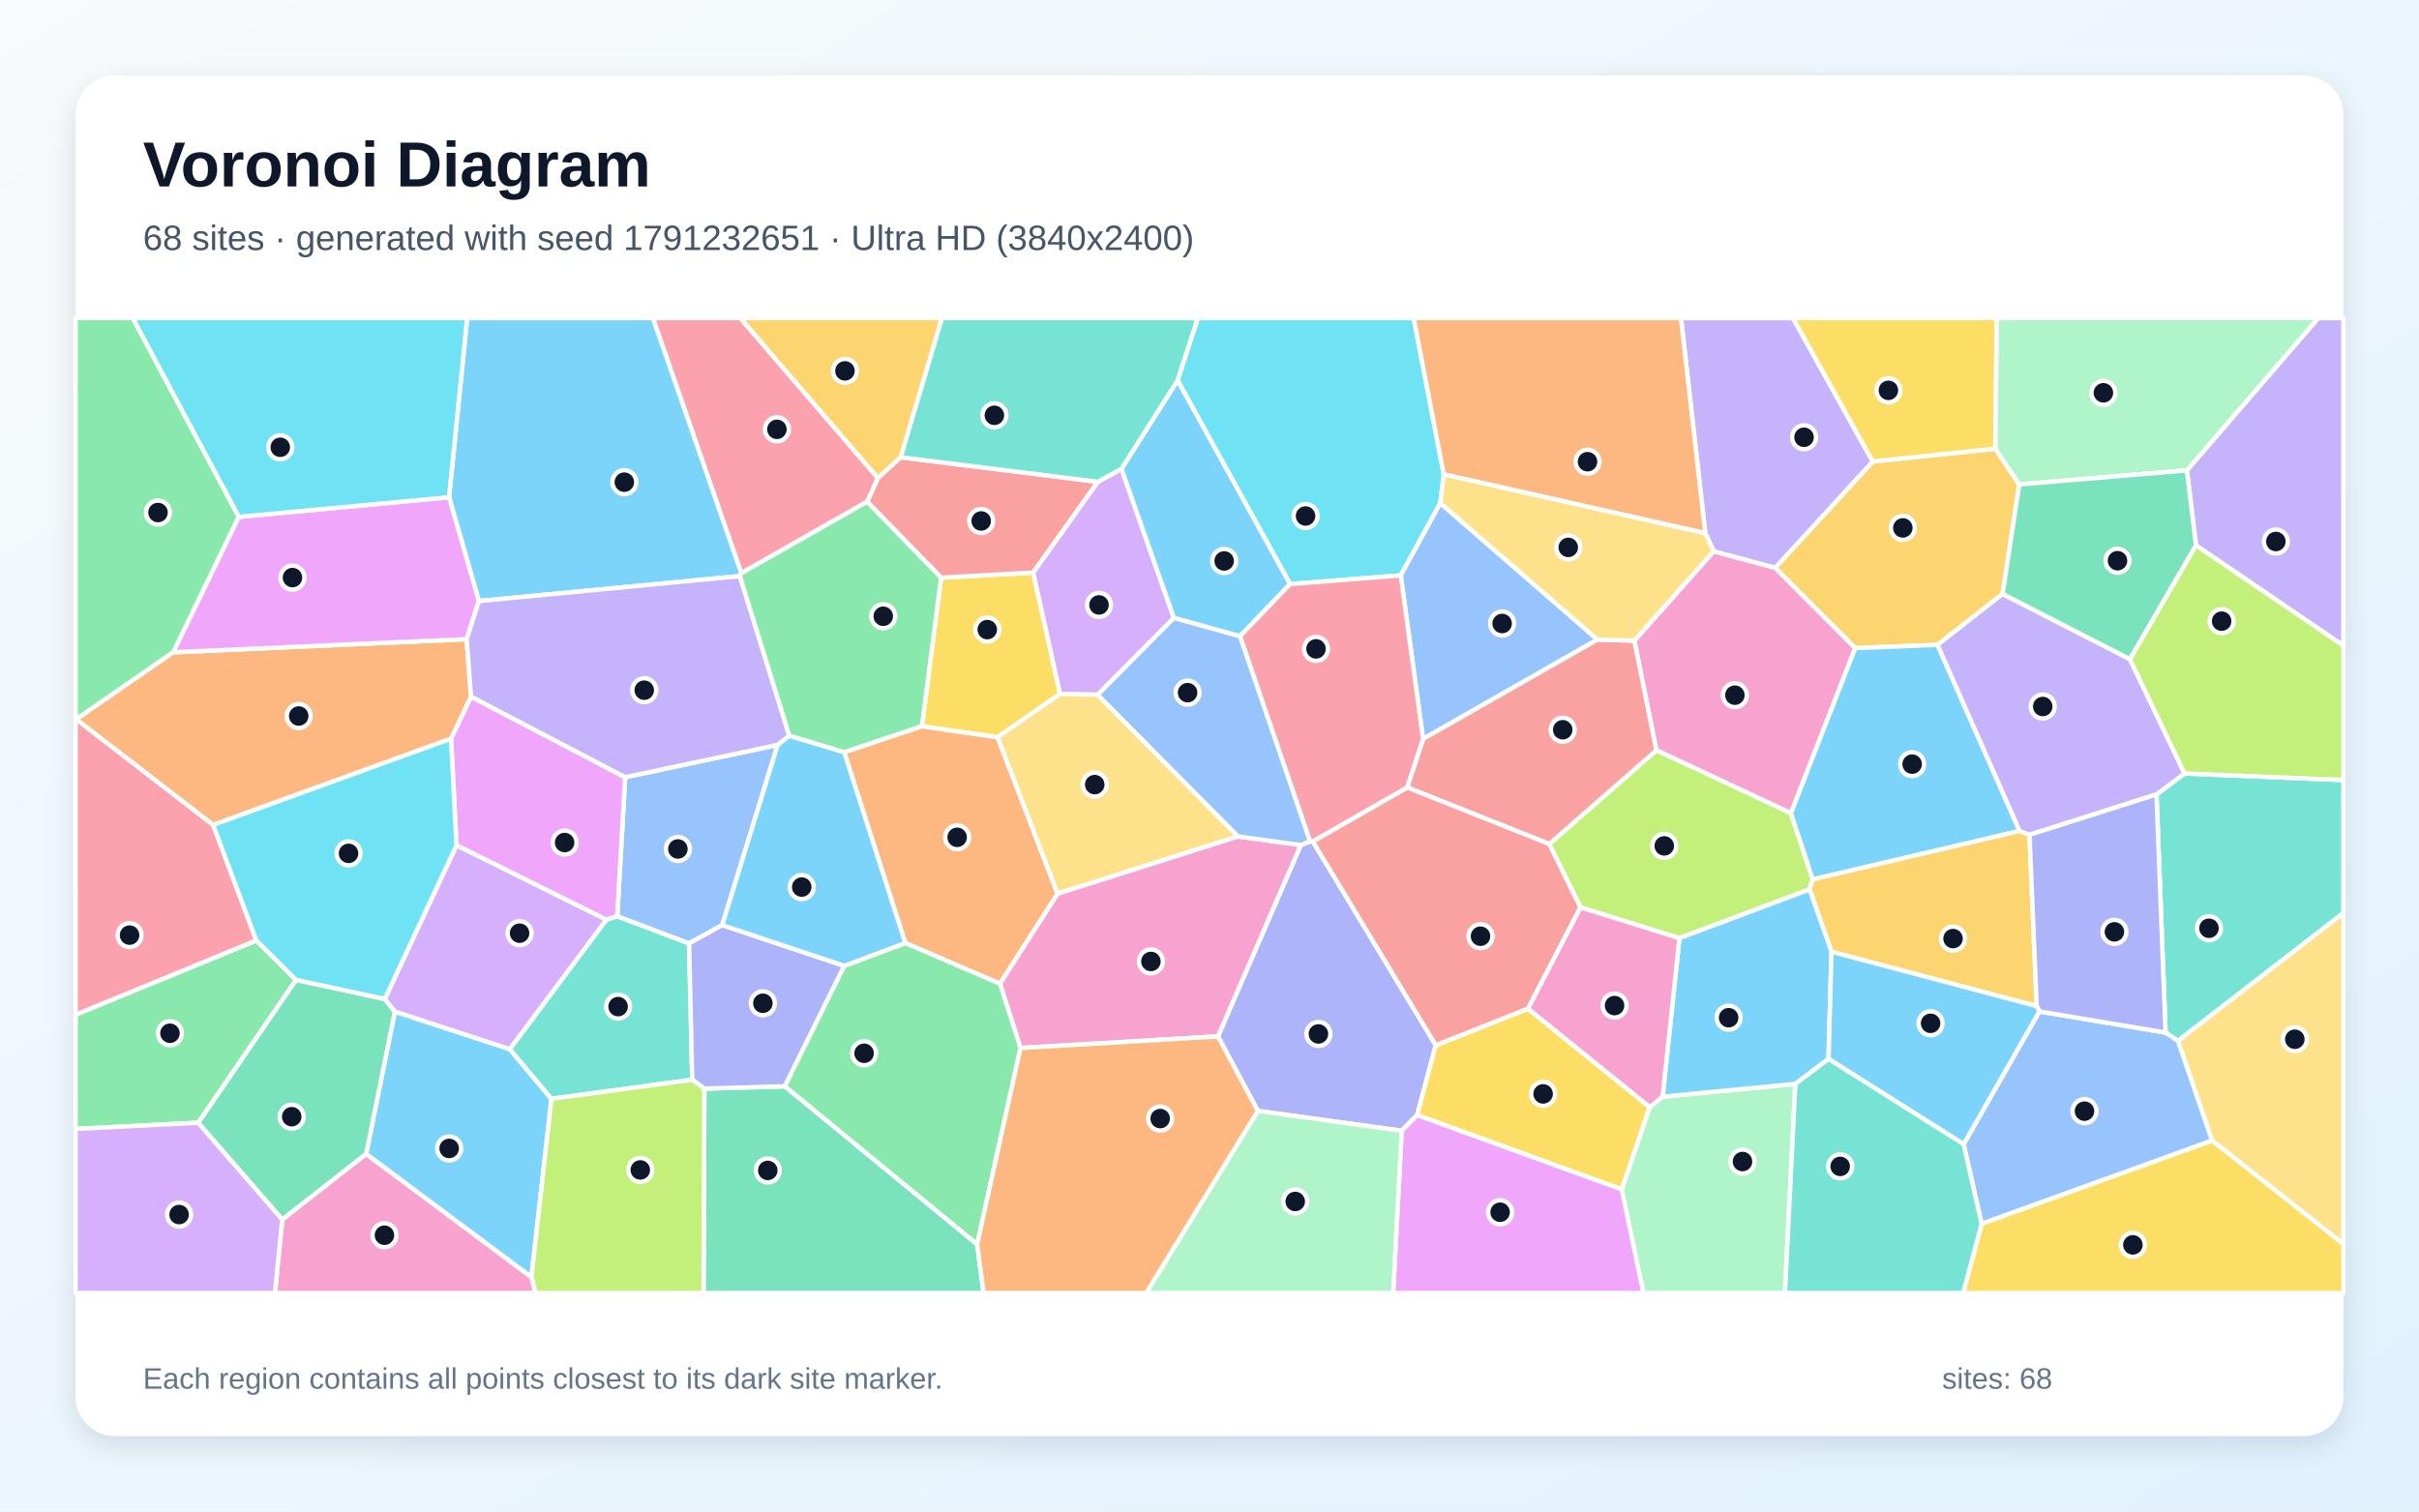
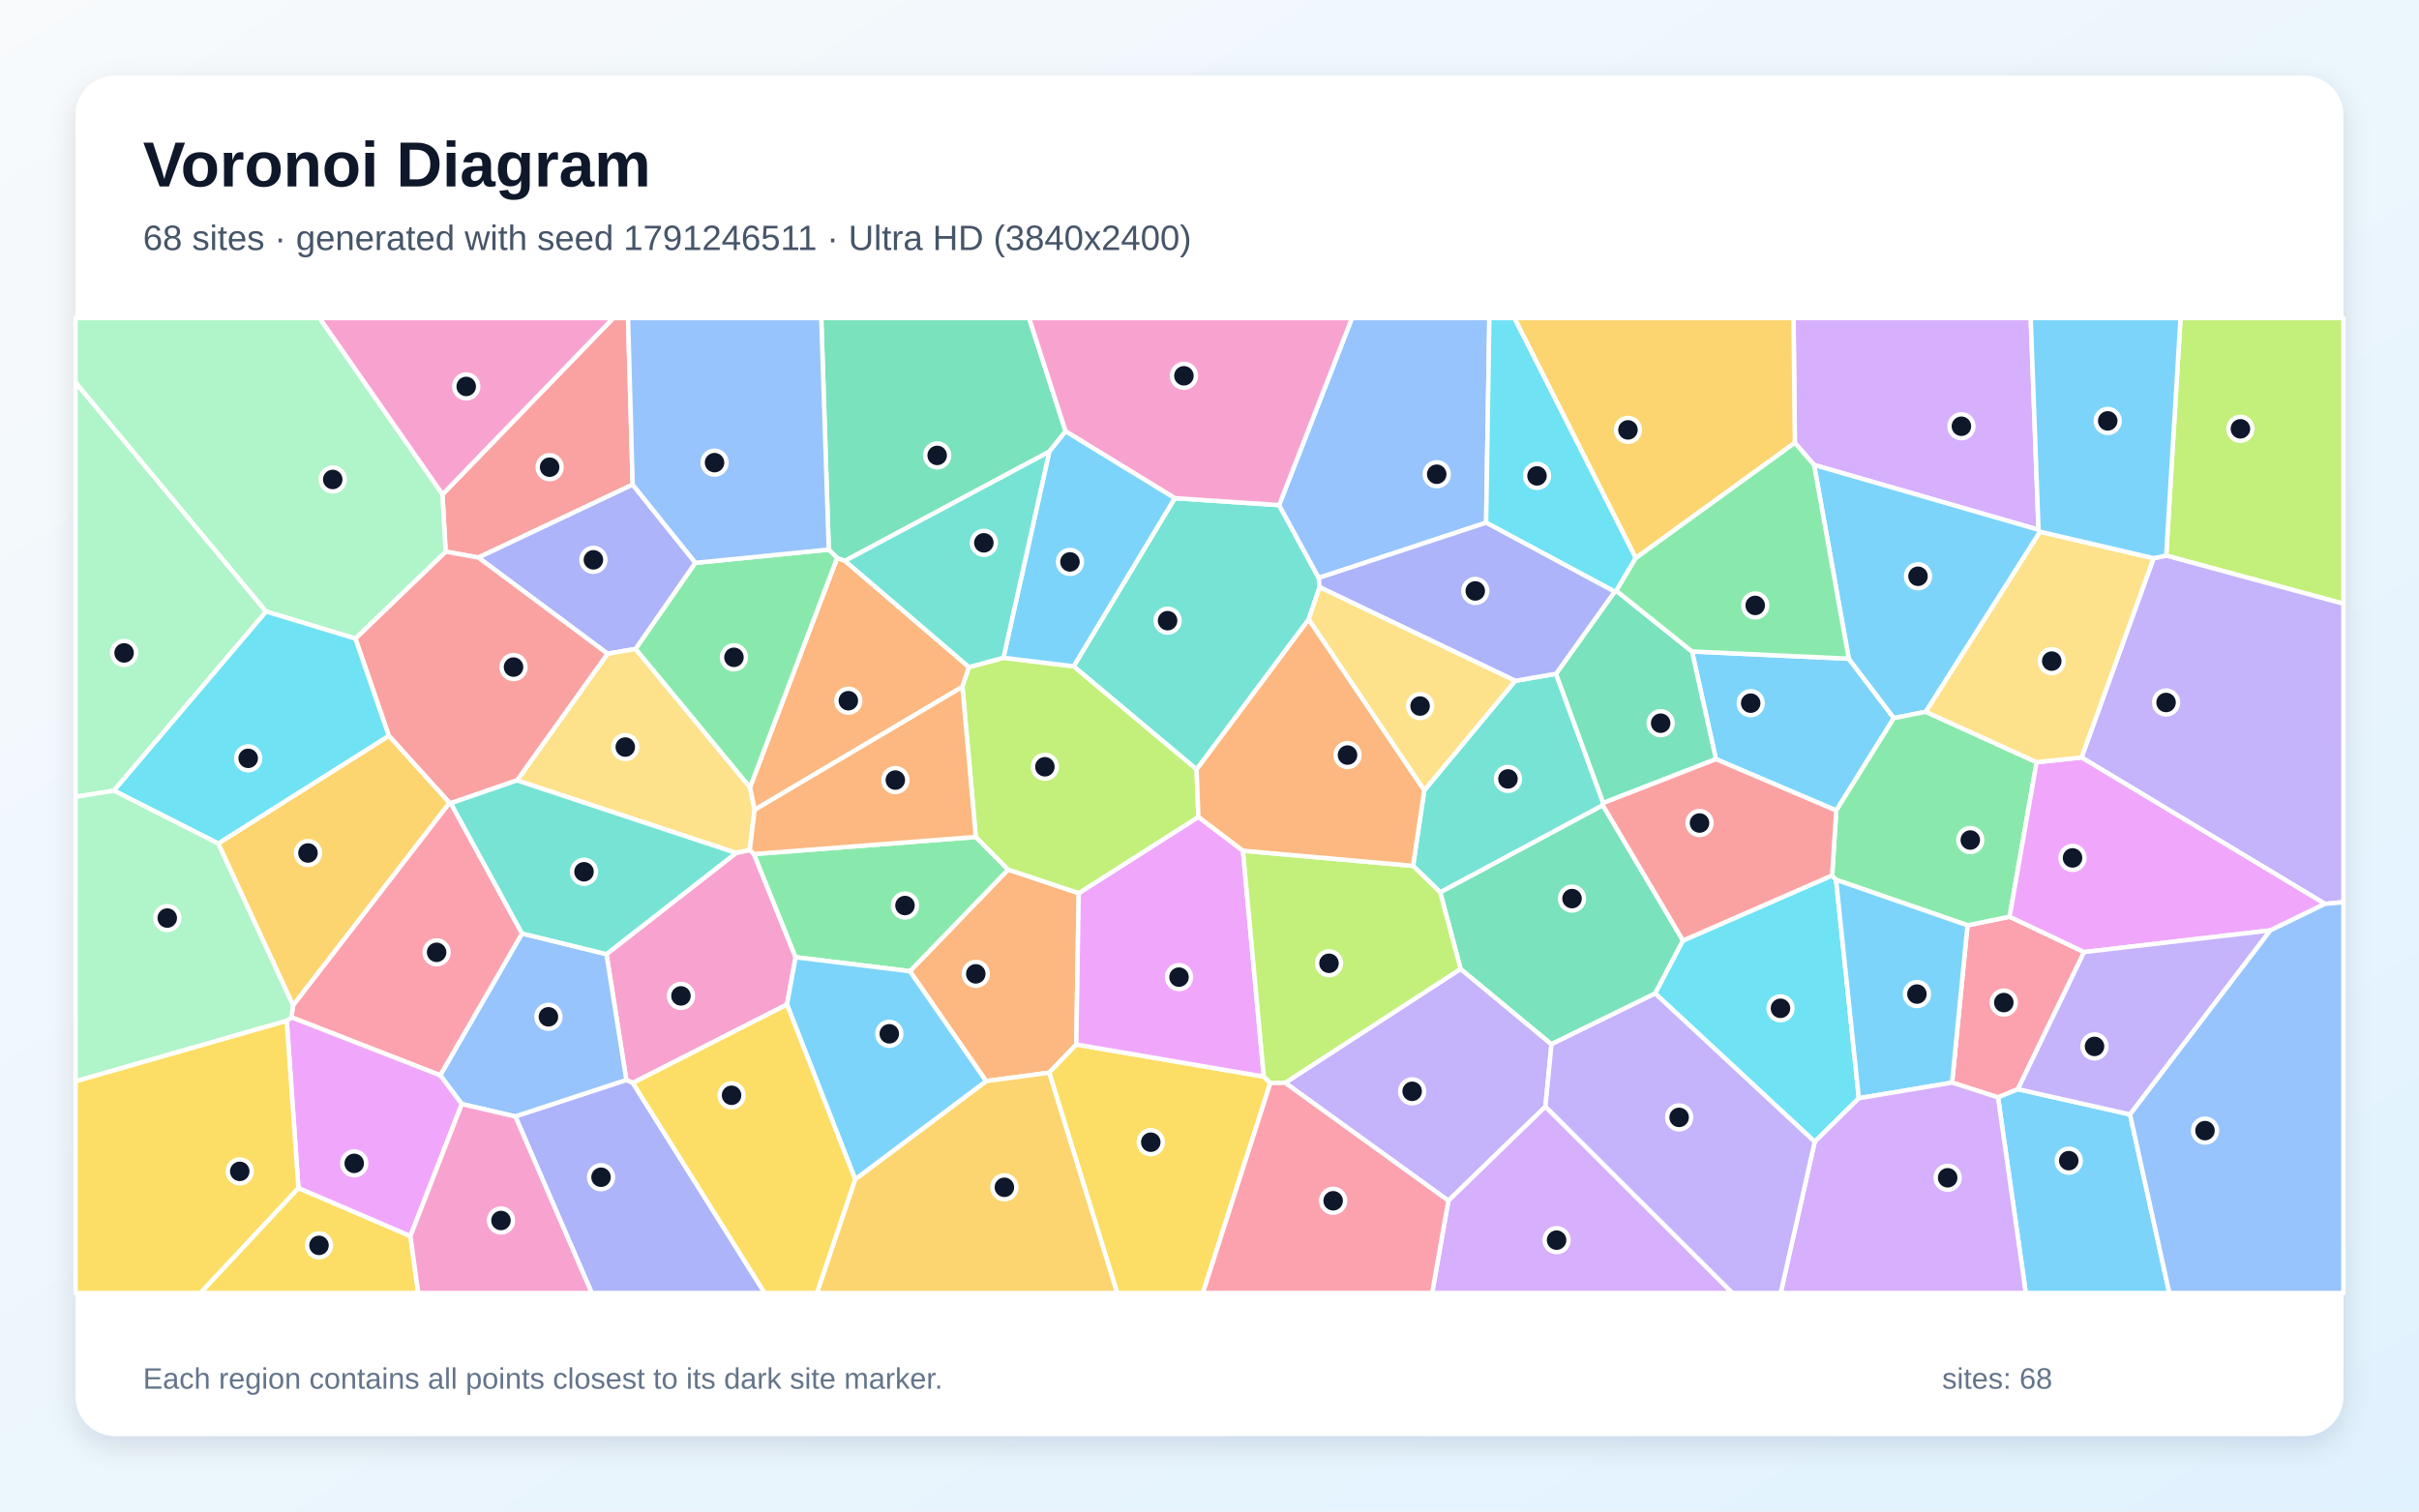
<svg xmlns="http://www.w3.org/2000/svg" width="3840" height="2400" viewBox="0 0 3840 2400" role="img" aria-labelledby="title description">
  <defs>
    <linearGradient id="background" x1="0" y1="0" x2="1" y2="1">
      <stop stop-color="#F8FAFC" />
      <stop offset="1" stop-color="#E0F2FE" />
    </linearGradient>
    <filter id="shadow" x="-5%" y="-5%" width="110%" height="110%">
      <feDropShadow dx="0" dy="15" stdDeviation="22" flood-color="#0F172A" flood-opacity=".12" />
    </filter>
  </defs>
  <rect width="3840" height="2400" fill="url(#background)" />
  <rect x="120" y="120" width="3600" height="2160" rx="63" fill="#FFFFFF" filter="url(#shadow)" />
  <g font-family="Arial, sans-serif">
    <text x="227" y="296" font-size="101" font-weight="700" fill="#0F172A">Voronoi Diagram</text>
-     <text x="227" y="397" font-size="56" fill="#475569">68 sites · generated with seed 1791232651 · Ultra HD (3840x2400)</text>
+     <text x="227" y="397" font-size="56" fill="#475569">68 sites · generated with seed 1791246511 · Ultra HD (3840x2400)</text>
  </g>
  <g stroke="#FFFFFF" stroke-width="7" stroke-linejoin="round">
-     <polygon points="581.2,1832.4 626.8,1606.1 809.2,1665.8 875.4,1744.7 843.6,2028.0" fill="#38BDF8" fill-opacity="0.65" />
-     <polygon points="3486.0,866.0 3471.5,746.8 3680.0,505.0 3720.0,505.0 3720.0,1025.3" fill="#A78BFA" fill-opacity="0.65" />
-     <polygon points="2843.0,1291.3 2629.4,1191.3 2594.4,1017.2 2720.4,875.3 2818.0,901.5 2945.1,1029.0" fill="#F472B6" fill-opacity="0.65" />
-     <polygon points="1678.9,1419.1 1587.4,1562.0 1437.1,1497.3 1340.1,1194.3 1463.5,1153.0 1583.7,1170.5" fill="#FB923C" fill-opacity="0.65" />
-     <polygon points="1682.8,1101.8 1583.7,1170.5 1463.5,1153.0 1493.9,917.2 1640.2,909.1" fill="#FACC15" fill-opacity="0.65" />
-     <polygon points="379.2,820.7 275.1,1035.7 121.2,1142.1 120.0,1142.0 120.0,505.0 210.8,505.0" fill="#4ADE80" fill-opacity="0.65" />
-     <polygon points="1098.9,1714.4 875.4,1744.7 809.2,1665.8 962.5,1460.3 979.8,1454.7 1093.9,1497.9" fill="#2DD4BF" fill-opacity="0.65" />
-     <polygon points="1234.5,1182.7 1146.5,1468.9 1093.9,1497.9 979.8,1454.7 992.4,1234.1" fill="#60A5FA" fill-opacity="0.65" />
-     <polygon points="724.6,1342.2 716.0,1172.6 747.7,1106.1 992.4,1234.1 979.8,1454.7 962.5,1460.3" fill="#E879F9" fill-opacity="0.65" />
-     <polygon points="314.5,1782.7 469.9,1555.8 610.8,1586.2 626.8,1606.1 581.2,1832.4 448.1,1936.5" fill="#34D399" fill-opacity="0.65" />
-     <polygon points="1429.6,726.0 1742.9,765.0 1640.2,909.1 1493.9,917.2 1376.5,796.6 1393.5,758.9" fill="#F87171" fill-opacity="0.65" />
-     <polygon points="1996.7,1763.9 1933.4,1645.6 2064.9,1341.7 2079.6,1336.0 2084.0,1336.0 2279.2,1659.6 2249.6,1770.6 2225.1,1795.5" fill="#818CF8" fill-opacity="0.65" />
-     <polygon points="3179.0,943.0 3075.7,1023.9 2945.1,1029.0 2818.0,901.5 2972.9,732.8 3167.3,712.4 3205.5,769.2" fill="#FBBF24" fill-opacity="0.65" />
-     <polygon points="2872.6,1412.2 2666.0,1489.6 2508.9,1440.8 2459.3,1340.1 2629.4,1191.3 2843.0,1291.3 2877.6,1396.4" fill="#A3E635" fill-opacity="0.65" />
-     <polygon points="1780.3,744.4 1863.5,981.2 1742.5,1103.2 1682.8,1101.8 1640.2,909.1 1742.9,765.0" fill="#C084FC" fill-opacity="0.65" />
-     <polygon points="1393.5,758.9 1376.5,796.6 1176.8,910.2 1036.4,505.0 1175.3,505.0" fill="#FB7185" fill-opacity="0.65" />
-     <polygon points="2291.9,753.2 2286.4,798.8 2223.6,913.6 2047.9,927.4 1869.3,604.0 1901.4,505.0 2244.1,505.0" fill="#22D3EE" fill-opacity="0.65" />
-     <polygon points="3471.5,746.8 3205.5,769.2 3167.3,712.4 3169.6,505.0 3680.0,505.0" fill="#86EFAC" fill-opacity="0.65" />
-     <polygon points="1742.5,1103.2 1965.4,1328.1 1678.9,1419.1 1583.7,1170.5 1682.8,1101.8" fill="#FCD34D" fill-opacity="0.65" />
-     <polygon points="3206.0,1319.4 2877.6,1396.4 2843.0,1291.3 2945.1,1029.0 3075.7,1023.9" fill="#38BDF8" fill-opacity="0.65" />
-     <polygon points="1869.3,604.0 2047.9,927.4 1968.4,1010.3 1863.5,981.2 1780.3,744.4" fill="#38BDF8" fill-opacity="0.65" />
-     <polygon points="2972.9,732.8 2818.0,901.5 2720.4,875.3 2707.0,846.6 2668.4,505.0 2846.2,505.0" fill="#A78BFA" fill-opacity="0.65" />
-     <polygon points="1620.0,1664.0 1587.4,1562.0 1678.9,1419.1 1965.4,1328.1 2064.9,1341.7 1933.4,1645.6" fill="#F472B6" fill-opacity="0.65" />
-     <polygon points="2707.0,846.6 2291.9,753.2 2244.1,505.0 2668.4,505.0" fill="#FB923C" fill-opacity="0.65" />
-     <polygon points="2425.6,1601.5 2618.9,1757.9 2574.6,1888.6 2249.6,1770.6 2279.2,1659.6" fill="#FACC15" fill-opacity="0.65" />
-     <polygon points="120.0,1792.5 120.0,1611.1 406.9,1493.2 469.9,1555.8 314.5,1782.7" fill="#4ADE80" fill-opacity="0.65" />
-     <polygon points="3457.4,1652.8 3437.7,1639.5 3423.3,1261.4 3467.8,1228.1 3720.0,1238.5 3720.0,1449.7" fill="#2DD4BF" fill-opacity="0.65" />
-     <polygon points="2535.9,1015.5 2259.0,1173.4 2223.6,913.6 2286.4,798.8" fill="#60A5FA" fill-opacity="0.65" />
-     <polygon points="2225.1,1795.5 2249.6,1770.6 2574.6,1888.6 2609.0,2053.0 2211.5,2053.0" fill="#E879F9" fill-opacity="0.65" />
-     <polygon points="1118.1,1728.5 1245.9,1724.8 1551.2,1975.7 1561.4,2053.0 1116.8,2053.0" fill="#34D399" fill-opacity="0.65" />
-     <polygon points="2459.3,1340.1 2233.8,1250.3 2259.0,1173.4 2535.9,1015.5 2594.4,1017.2 2629.4,1191.3" fill="#F87171" fill-opacity="0.65" />
-     <polygon points="1340.3,1533.6 1245.9,1724.8 1118.1,1728.5 1098.9,1714.4 1093.9,1497.9 1146.5,1468.9" fill="#818CF8" fill-opacity="0.65" />
-     <polygon points="3233.1,1597.5 2907.4,1511.2 2872.6,1412.2 2877.6,1396.4 3206.0,1319.4 3221.7,1325.5" fill="#FBBF24" fill-opacity="0.65" />
-     <polygon points="843.6,2028.0 875.4,1744.7 1098.9,1714.4 1118.1,1728.5 1116.8,2053.0 850.0,2053.0" fill="#A3E635" fill-opacity="0.65" />
-     <polygon points="610.8,1586.2 724.6,1342.2 962.5,1460.3 809.2,1665.8 626.8,1606.1" fill="#C084FC" fill-opacity="0.65" />
-     <polygon points="338.3,1309.6 406.9,1493.2 120.0,1611.1 120.0,1142.0 121.2,1142.1" fill="#FB7185" fill-opacity="0.65" />
-     <polygon points="406.9,1493.2 338.3,1309.6 716.0,1172.6 724.6,1342.2 610.8,1586.2 469.9,1555.8" fill="#22D3EE" fill-opacity="0.65" />
-     <polygon points="2574.6,1888.6 2618.9,1757.9 2639.3,1741.3 2850.0,1721.0 2833.5,2053.0 2609.0,2053.0" fill="#86EFAC" fill-opacity="0.65" />
-     <polygon points="3511.5,1811.1 3457.4,1652.8 3720.0,1449.7 3720.0,1975.3" fill="#FCD34D" fill-opacity="0.65" />
-     <polygon points="1176.8,910.2 1174.5,914.7 760.2,954.4 712.8,789.5 741.6,505.0 1036.4,505.0" fill="#38BDF8" fill-opacity="0.65" />
-     <polygon points="2902.7,1681.4 2850.0,1721.0 2639.3,1741.3 2666.0,1489.6 2872.6,1412.2 2907.4,1511.2" fill="#38BDF8" fill-opacity="0.65" />
-     <polygon points="3467.8,1228.1 3423.3,1261.4 3221.7,1325.5 3206.0,1319.4 3075.7,1023.9 3179.0,943.0 3381.2,1046.7" fill="#A78BFA" fill-opacity="0.65" />
-     <polygon points="448.1,1936.5 581.2,1832.4 843.6,2028.0 850.0,2053.0 436.4,2053.0" fill="#F472B6" fill-opacity="0.65" />
-     <polygon points="338.3,1309.6 121.2,1142.1 275.1,1035.7 740.8,1014.8 747.7,1106.1 716.0,1172.6" fill="#FB923C" fill-opacity="0.65" />
-     <polygon points="3167.3,712.4 2972.9,732.8 2846.2,505.0 3169.6,505.0" fill="#FACC15" fill-opacity="0.65" />
-     <polygon points="1551.2,1975.7 1245.9,1724.8 1340.3,1533.6 1437.1,1497.3 1587.4,1562.0 1620.0,1664.0" fill="#4ADE80" fill-opacity="0.65" />
-     <polygon points="1869.3,604.0 1780.3,744.4 1742.9,765.0 1429.6,726.0 1495.2,505.0 1901.4,505.0" fill="#2DD4BF" fill-opacity="0.65" />
-     <polygon points="3145.7,1943.3 3117.1,1816.8 3237.4,1606.0 3437.7,1639.5 3457.4,1652.8 3511.5,1811.1" fill="#60A5FA" fill-opacity="0.65" />
-     <polygon points="712.8,789.5 760.2,954.4 740.8,1014.8 275.1,1035.7 379.2,820.7" fill="#E879F9" fill-opacity="0.65" />
-     <polygon points="3381.2,1046.7 3179.0,943.0 3205.5,769.2 3471.5,746.8 3486.0,866.0" fill="#34D399" fill-opacity="0.65" />
-     <polygon points="2425.6,1601.5 2279.2,1659.6 2084.0,1336.0 2233.8,1250.3 2459.3,1340.1 2508.9,1440.8" fill="#F87171" fill-opacity="0.65" />
-     <polygon points="3237.4,1606.0 3233.1,1597.5 3221.7,1325.5 3423.3,1261.4 3437.7,1639.5" fill="#818CF8" fill-opacity="0.65" />
-     <polygon points="1429.6,726.0 1393.5,758.9 1175.3,505.0 1495.2,505.0" fill="#FBBF24" fill-opacity="0.65" />
-     <polygon points="3467.8,1228.1 3381.2,1046.7 3486.0,866.0 3720.0,1025.3 3720.0,1238.5" fill="#A3E635" fill-opacity="0.65" />
-     <polygon points="120.0,1792.5 314.5,1782.7 448.1,1936.5 436.4,2053.0 120.0,2053.0" fill="#C084FC" fill-opacity="0.65" />
-     <polygon points="2259.0,1173.4 2233.8,1250.3 2084.0,1336.0 2079.6,1336.0 1968.4,1010.3 2047.9,927.4 2223.6,913.6" fill="#FB7185" fill-opacity="0.65" />
-     <polygon points="712.8,789.5 379.2,820.7 210.8,505.0 741.6,505.0" fill="#22D3EE" fill-opacity="0.65" />
-     <polygon points="1996.7,1763.9 2225.1,1795.5 2211.5,2053.0 1819.4,2053.0" fill="#86EFAC" fill-opacity="0.65" />
-     <polygon points="2707.0,846.6 2720.4,875.3 2594.4,1017.2 2535.9,1015.5 2286.4,798.8 2291.9,753.2" fill="#FCD34D" fill-opacity="0.65" />
-     <polygon points="1340.3,1533.6 1146.5,1468.9 1234.5,1182.7 1252.9,1168.0 1340.1,1194.3 1437.1,1497.3" fill="#38BDF8" fill-opacity="0.65" />
-     <polygon points="3237.4,1606.0 3117.1,1816.8 2902.7,1681.4 2907.4,1511.2 3233.1,1597.5" fill="#38BDF8" fill-opacity="0.65" />
-     <polygon points="740.8,1014.8 760.2,954.4 1174.5,914.7 1252.9,1168.0 1234.5,1182.7 992.4,1234.1 747.7,1106.1" fill="#A78BFA" fill-opacity="0.65" />
-     <polygon points="2639.3,1741.3 2618.9,1757.9 2425.6,1601.5 2508.9,1440.8 2666.0,1489.6" fill="#F472B6" fill-opacity="0.65" />
-     <polygon points="1551.2,1975.7 1620.0,1664.0 1933.4,1645.6 1996.7,1763.9 1819.4,2053.0 1561.4,2053.0" fill="#FB923C" fill-opacity="0.65" />
-     <polygon points="3145.7,1943.3 3511.5,1811.1 3720.0,1975.3 3720.0,2053.0 3116.3,2053.0" fill="#FACC15" fill-opacity="0.65" />
-     <polygon points="1174.5,914.7 1176.8,910.2 1376.5,796.6 1493.9,917.2 1463.5,1153.0 1340.1,1194.3 1252.9,1168.0" fill="#4ADE80" fill-opacity="0.65" />
-     <polygon points="2850.0,1721.0 2902.7,1681.4 3117.1,1816.8 3145.7,1943.3 3116.3,2053.0 2833.5,2053.0" fill="#2DD4BF" fill-opacity="0.65" />
-     <polygon points="1968.4,1010.3 2079.6,1336.0 2064.9,1341.7 1965.4,1328.1 1742.5,1103.2 1863.5,981.2" fill="#60A5FA" fill-opacity="0.65" />
+     <polygon points="2723.9,1205.4 2685.9,1034.4 2934.8,1045.9 3006.4,1140.2 2914.9,1286.9" fill="#38BDF8" fill-opacity="0.65" />
+     <polygon points="2040.0,1719.3 2318.6,1538.4 2462.9,1658.0 2453.3,1757.0 2299.2,1906.5" fill="#A78BFA" fill-opacity="0.65" />
+     <polygon points="1004.6,1719.5 994.3,1715.0 962.7,1515.0 1168.5,1354.3 1190.2,1349.4 1196.9,1356.1 1263.0,1519.9 1249.3,1595.0" fill="#F472B6" fill-opacity="0.65" />
+     <polygon points="1712.4,1418.1 1708.5,1658.5 1665.5,1703.2 1565.4,1716.6 1444.4,1542.1 1600.4,1380.7" fill="#FB923C" fill-opacity="0.65" />
+     <polygon points="1665.5,1703.2 1708.5,1658.5 2006.2,1709.4 2016.6,1719.7 1909.5,2053.0 1773.4,2053.0" fill="#FACC15" fill-opacity="0.65" />
+     <polygon points="1549.0,1328.9 1600.4,1380.7 1444.4,1542.1 1263.0,1519.9 1196.9,1356.1" fill="#4ADE80" fill-opacity="0.65" />
+     <polygon points="2094.8,932.3 2077.4,983.6 1899.5,1221.8 1704.3,1058.0 1864.9,791.0 2030.5,802.0 2093.4,917.6" fill="#2DD4BF" fill-opacity="0.65" />
+     <polygon points="2359.1,829.9 2093.4,917.6 2030.5,802.0 2146.2,505.0 2364.3,505.0" fill="#60A5FA" fill-opacity="0.65" />
+     <polygon points="1973.1,1350.8 2006.2,1709.4 1708.5,1658.5 1712.4,1418.1 1902.4,1297.1" fill="#E879F9" fill-opacity="0.65" />
+     <polygon points="2671.7,1493.4 2627.5,1577.5 2462.9,1658.0 2318.6,1538.4 2286.2,1416.7 2544.3,1278.4" fill="#34D399" fill-opacity="0.65" />
+     <polygon points="1004.3,769.5 759.4,885.3 707.4,875.9 702.3,785.1 973.5,505.0 997.0,505.0" fill="#F87171" fill-opacity="0.65" />
+     <polygon points="1104.0,893.7 1009.1,1030.4 964.5,1038.0 759.4,885.3 1004.3,769.5" fill="#818CF8" fill-opacity="0.65" />
+     <polygon points="1357.5,1872.5 1565.4,1716.6 1665.5,1703.2 1773.4,2053.0 1296.7,2053.0" fill="#FBBF24" fill-opacity="0.65" />
+     <polygon points="3438.7,882.2 3461.4,505.0 3720.0,505.0 3720.0,958.6" fill="#A3E635" fill-opacity="0.65" />
+     <polygon points="3236.0,841.2 2879.7,738.2 2849.2,703.1 2847.1,505.0 3223.6,505.0" fill="#C084FC" fill-opacity="0.65" />
+     <polygon points="3203.3,1729.4 3171.7,1742.4 3098.8,1719.0 3123.3,1469.2 3190.1,1455.5 3308.4,1511.7" fill="#FB7185" fill-opacity="0.65" />
+     <polygon points="2880.7,1812.9 2627.5,1577.5 2671.7,1493.4 2908.4,1390.0 2914.6,1396.9 2950.8,1743.8" fill="#22D3EE" fill-opacity="0.65" />
+     <polygon points="422.5,971.0 180.8,1255.4 120.0,1265.3 120.0,607.2" fill="#86EFAC" fill-opacity="0.65" />
+     <polygon points="820.7,1239.1 964.5,1038.0 1009.1,1030.4 1190.6,1250.1 1198.0,1285.8 1190.2,1349.4 1168.5,1354.3" fill="#FCD34D" fill-opacity="0.65" />
+     <polygon points="3238.5,844.3 3057.1,1130.2 3006.4,1140.2 2934.8,1045.9 2879.7,738.2 3236.0,841.2" fill="#38BDF8" fill-opacity="0.65" />
+     <polygon points="1357.5,1872.5 1249.3,1595.0 1263.0,1519.9 1444.4,1542.1 1565.4,1716.6" fill="#38BDF8" fill-opacity="0.65" />
+     <polygon points="3690.8,1435.2 3304.3,1202.7 3418.7,886.3 3438.7,882.2 3720.0,958.6 3720.0,1432.5" fill="#A78BFA" fill-opacity="0.65" />
+     <polygon points="702.3,785.1 507.0,505.0 973.5,505.0" fill="#F472B6" fill-opacity="0.65" />
+     <polygon points="1328.9,885.9 1341.4,890.5 1538.2,1059.3 1527.8,1090.5 1198.0,1285.8 1190.6,1250.1" fill="#FB923C" fill-opacity="0.65" />
+     <polygon points="473.7,1886.3 651.5,1962.6 663.9,2053.0 318.0,2053.0" fill="#FACC15" fill-opacity="0.65" />
+     <polygon points="3233.0,1210.2 3190.1,1455.5 3123.3,1469.2 2914.6,1396.9 2908.4,1390.0 2914.9,1286.9 3006.4,1140.2 3057.1,1130.2" fill="#4ADE80" fill-opacity="0.65" />
+     <polygon points="2260.9,1255.0 2405.3,1081.0 2470.1,1069.8 2545.1,1275.0 2544.3,1278.4 2286.2,1416.7 2243.1,1374.8" fill="#2DD4BF" fill-opacity="0.65" />
+     <polygon points="818.1,1772.8 733.1,1753.0 698.8,1707.4 828.7,1482.2 962.7,1515.0 994.3,1715.0" fill="#60A5FA" fill-opacity="0.65" />
+     <polygon points="3604.0,1477.3 3308.4,1511.7 3190.1,1455.5 3233.0,1210.2 3304.3,1202.7 3690.8,1435.2" fill="#E879F9" fill-opacity="0.65" />
+     <polygon points="1691.6,684.9 1665.7,717.1 1341.4,890.5 1328.9,885.9 1315.6,872.6 1303.7,505.0 1633.6,505.0" fill="#34D399" fill-opacity="0.65" />
+     <polygon points="715.6,1275.3 713.4,1274.7 617.2,1168.3 564.1,1013.9 707.4,875.9 759.4,885.3 964.5,1038.0 820.7,1239.1" fill="#F87171" fill-opacity="0.65" />
+     <polygon points="818.1,1772.8 994.3,1715.0 1004.6,1719.5 1213.9,2053.0 939.3,2053.0" fill="#818CF8" fill-opacity="0.65" />
+     <polygon points="2849.2,703.1 2596.6,886.2 2403.9,505.0 2847.1,505.0" fill="#FBBF24" fill-opacity="0.65" />
+     <polygon points="1902.4,1297.1 1712.4,1418.1 1600.4,1380.7 1549.0,1328.9 1527.8,1090.5 1538.2,1059.3 1592.9,1044.4 1704.3,1058.0 1899.5,1221.8" fill="#A3E635" fill-opacity="0.65" />
+     <polygon points="2299.2,1906.5 2453.3,1757.0 2750.1,2053.0 2273.4,2053.0" fill="#C084FC" fill-opacity="0.65" />
+     <polygon points="828.7,1482.2 698.8,1707.4 462.7,1615.3 465.1,1596.2 713.4,1274.7 715.6,1275.3" fill="#FB7185" fill-opacity="0.65" />
+     <polygon points="2565.8,938.0 2563.2,939.4 2359.1,829.9 2364.3,505.0 2403.9,505.0 2596.6,886.2" fill="#22D3EE" fill-opacity="0.65" />
+     <polygon points="702.3,785.1 707.4,875.9 564.1,1013.9 422.5,971.0 120.0,607.2 120.0,505.0 507.0,505.0" fill="#86EFAC" fill-opacity="0.65" />
+     <polygon points="3418.7,886.3 3304.3,1202.7 3233.0,1210.2 3057.1,1130.2 3238.5,844.3" fill="#FCD34D" fill-opacity="0.65" />
+     <polygon points="2950.8,1743.8 2914.6,1396.9 3123.3,1469.2 3098.8,1719.0" fill="#38BDF8" fill-opacity="0.65" />
+     <polygon points="3171.7,1742.4 3203.3,1729.4 3381.3,1769.5 3443.7,2053.0 3215.8,2053.0" fill="#38BDF8" fill-opacity="0.65" />
+     <polygon points="3381.3,1769.5 3203.3,1729.4 3308.4,1511.7 3604.0,1477.3" fill="#A78BFA" fill-opacity="0.65" />
+     <polygon points="2030.5,802.0 1864.9,791.0 1691.6,684.9 1633.6,505.0 2146.2,505.0" fill="#F472B6" fill-opacity="0.65" />
+     <polygon points="1198.0,1285.8 1527.8,1090.5 1549.0,1328.9 1196.9,1356.1 1190.2,1349.4" fill="#FB923C" fill-opacity="0.65" />
+     <polygon points="1004.6,1719.5 1249.3,1595.0 1357.5,1872.5 1296.7,2053.0 1213.9,2053.0" fill="#FACC15" fill-opacity="0.65" />
+     <polygon points="1315.6,872.6 1328.9,885.9 1190.6,1250.1 1009.1,1030.4 1104.0,893.7" fill="#4ADE80" fill-opacity="0.65" />
+     <polygon points="828.7,1482.2 715.6,1275.3 820.7,1239.1 1168.5,1354.3 962.7,1515.0" fill="#2DD4BF" fill-opacity="0.65" />
+     <polygon points="3381.3,1769.5 3604.0,1477.3 3690.8,1435.2 3720.0,1432.5 3720.0,2053.0 3443.7,2053.0" fill="#60A5FA" fill-opacity="0.65" />
+     <polygon points="651.5,1962.6 473.7,1886.3 455.2,1620.9 462.7,1615.3 698.8,1707.4 733.1,1753.0" fill="#E879F9" fill-opacity="0.65" />
+     <polygon points="2545.1,1275.0 2470.1,1069.8 2563.2,939.4 2565.8,938.0 2685.9,1034.4 2723.9,1205.4" fill="#34D399" fill-opacity="0.65" />
+     <polygon points="2908.4,1390.0 2671.7,1493.4 2544.3,1278.4 2545.1,1275.0 2723.9,1205.4 2914.9,1286.9" fill="#F87171" fill-opacity="0.65" />
+     <polygon points="2470.1,1069.8 2405.3,1081.0 2094.8,932.3 2093.4,917.6 2359.1,829.9 2563.2,939.4" fill="#818CF8" fill-opacity="0.65" />
+     <polygon points="465.1,1596.2 346.3,1339.3 617.2,1168.3 713.4,1274.7" fill="#FBBF24" fill-opacity="0.65" />
+     <polygon points="2016.6,1719.7 2006.2,1709.4 1973.1,1350.8 2243.1,1374.8 2286.2,1416.7 2318.6,1538.4 2040.0,1719.3" fill="#A3E635" fill-opacity="0.65" />
+     <polygon points="2880.7,1812.9 2950.8,1743.8 3098.8,1719.0 3171.7,1742.4 3215.8,2053.0 2826.7,2053.0" fill="#C084FC" fill-opacity="0.65" />
+     <polygon points="2016.6,1719.7 2040.0,1719.3 2299.2,1906.5 2273.4,2053.0 1909.5,2053.0" fill="#FB7185" fill-opacity="0.65" />
+     <polygon points="564.1,1013.9 617.2,1168.3 346.3,1339.3 180.8,1255.4 422.5,971.0" fill="#22D3EE" fill-opacity="0.65" />
+     <polygon points="346.3,1339.3 465.1,1596.2 462.7,1615.3 455.2,1620.9 120.0,1716.9 120.0,1265.3 180.8,1255.4" fill="#86EFAC" fill-opacity="0.65" />
+     <polygon points="2405.3,1081.0 2260.9,1255.0 2077.4,983.6 2094.8,932.3" fill="#FCD34D" fill-opacity="0.65" />
+     <polygon points="3438.7,882.2 3418.7,886.3 3238.5,844.3 3236.0,841.2 3223.6,505.0 3461.4,505.0" fill="#38BDF8" fill-opacity="0.65" />
+     <polygon points="1864.9,791.0 1704.3,1058.0 1592.9,1044.4 1665.7,717.1 1691.6,684.9" fill="#38BDF8" fill-opacity="0.65" />
+     <polygon points="2453.3,1757.0 2462.9,1658.0 2627.5,1577.5 2880.7,1812.9 2826.7,2053.0 2750.1,2053.0" fill="#A78BFA" fill-opacity="0.65" />
+     <polygon points="651.5,1962.6 733.1,1753.0 818.1,1772.8 939.3,2053.0 663.9,2053.0" fill="#F472B6" fill-opacity="0.65" />
+     <polygon points="2260.9,1255.0 2243.1,1374.8 1973.1,1350.8 1902.4,1297.1 1899.5,1221.8 2077.4,983.6" fill="#FB923C" fill-opacity="0.65" />
+     <polygon points="120.0,1716.9 455.2,1620.9 473.7,1886.3 318.0,2053.0 120.0,2053.0" fill="#FACC15" fill-opacity="0.65" />
+     <polygon points="2565.8,938.0 2596.6,886.2 2849.2,703.1 2879.7,738.2 2934.8,1045.9 2685.9,1034.4" fill="#4ADE80" fill-opacity="0.65" />
+     <polygon points="1665.7,717.1 1592.9,1044.4 1538.2,1059.3 1341.4,890.5" fill="#2DD4BF" fill-opacity="0.65" />
+     <polygon points="1315.6,872.6 1104.0,893.7 1004.3,769.5 997.0,505.0 1303.7,505.0" fill="#60A5FA" fill-opacity="0.65" />
  </g>
  <g>
-     <circle cx="713.0" cy="1823.5" r="19" fill="#0F172A" stroke="#FFFFFF" stroke-width="7" />
-     <circle cx="3612.8" cy="859.8" r="19" fill="#0F172A" stroke="#FFFFFF" stroke-width="7" />
-     <circle cx="2754.0" cy="1103.8" r="19" fill="#0F172A" stroke="#FFFFFF" stroke-width="7" />
-     <circle cx="1519.4" cy="1329.5" r="19" fill="#0F172A" stroke="#FFFFFF" stroke-width="7" />
-     <circle cx="1567.2" cy="999.7" r="19" fill="#0F172A" stroke="#FFFFFF" stroke-width="7" />
-     <circle cx="250.8" cy="813.8" r="19" fill="#0F172A" stroke="#FFFFFF" stroke-width="7" />
-     <circle cx="981.2" cy="1598.3" r="19" fill="#0F172A" stroke="#FFFFFF" stroke-width="7" />
-     <circle cx="1076.1" cy="1348.0" r="19" fill="#0F172A" stroke="#FFFFFF" stroke-width="7" />
-     <circle cx="896.3" cy="1337.8" r="19" fill="#0F172A" stroke="#FFFFFF" stroke-width="7" />
-     <circle cx="463.1" cy="1773.1" r="19" fill="#0F172A" stroke="#FFFFFF" stroke-width="7" />
-     <circle cx="1557.6" cy="827.2" r="19" fill="#0F172A" stroke="#FFFFFF" stroke-width="7" />
-     <circle cx="2092.9" cy="1641.7" r="19" fill="#0F172A" stroke="#FFFFFF" stroke-width="7" />
-     <circle cx="3020.6" cy="838.2" r="19" fill="#0F172A" stroke="#FFFFFF" stroke-width="7" />
-     <circle cx="2641.9" cy="1343.1" r="19" fill="#0F172A" stroke="#FFFFFF" stroke-width="7" />
-     <circle cx="1744.6" cy="960.5" r="19" fill="#0F172A" stroke="#FFFFFF" stroke-width="7" />
-     <circle cx="1233.3" cy="681.7" r="19" fill="#0F172A" stroke="#FFFFFF" stroke-width="7" />
-     <circle cx="2072.5" cy="819.3" r="19" fill="#0F172A" stroke="#FFFFFF" stroke-width="7" />
-     <circle cx="3339.0" cy="623.7" r="19" fill="#0F172A" stroke="#FFFFFF" stroke-width="7" />
-     <circle cx="1737.8" cy="1245.8" r="19" fill="#0F172A" stroke="#FFFFFF" stroke-width="7" />
-     <circle cx="3035.4" cy="1213.3" r="19" fill="#0F172A" stroke="#FFFFFF" stroke-width="7" />
-     <circle cx="1943.3" cy="890.7" r="19" fill="#0F172A" stroke="#FFFFFF" stroke-width="7" />
-     <circle cx="2863.8" cy="694.3" r="19" fill="#0F172A" stroke="#FFFFFF" stroke-width="7" />
-     <circle cx="1827.0" cy="1526.6" r="19" fill="#0F172A" stroke="#FFFFFF" stroke-width="7" />
-     <circle cx="2520.1" cy="733.1" r="19" fill="#0F172A" stroke="#FFFFFF" stroke-width="7" />
-     <circle cx="2449.6" cy="1736.9" r="19" fill="#0F172A" stroke="#FFFFFF" stroke-width="7" />
-     <circle cx="269.8" cy="1640.6" r="19" fill="#0F172A" stroke="#FFFFFF" stroke-width="7" />
-     <circle cx="3506.6" cy="1473.9" r="19" fill="#0F172A" stroke="#FFFFFF" stroke-width="7" />
-     <circle cx="2384.5" cy="990.0" r="19" fill="#0F172A" stroke="#FFFFFF" stroke-width="7" />
-     <circle cx="2381.3" cy="1924.8" r="19" fill="#0F172A" stroke="#FFFFFF" stroke-width="7" />
-     <circle cx="1218.8" cy="1858.4" r="19" fill="#0F172A" stroke="#FFFFFF" stroke-width="7" />
-     <circle cx="2480.7" cy="1158.7" r="19" fill="#0F172A" stroke="#FFFFFF" stroke-width="7" />
-     <circle cx="1211.0" cy="1593.0" r="19" fill="#0F172A" stroke="#FFFFFF" stroke-width="7" />
-     <circle cx="3100.3" cy="1490.3" r="19" fill="#0F172A" stroke="#FFFFFF" stroke-width="7" />
-     <circle cx="1016.4" cy="1857.6" r="19" fill="#0F172A" stroke="#FFFFFF" stroke-width="7" />
-     <circle cx="824.8" cy="1481.7" r="19" fill="#0F172A" stroke="#FFFFFF" stroke-width="7" />
-     <circle cx="205.7" cy="1484.8" r="19" fill="#0F172A" stroke="#FFFFFF" stroke-width="7" />
-     <circle cx="553.3" cy="1355.0" r="19" fill="#0F172A" stroke="#FFFFFF" stroke-width="7" />
-     <circle cx="2766.1" cy="1844.3" r="19" fill="#0F172A" stroke="#FFFFFF" stroke-width="7" />
-     <circle cx="3642.9" cy="1650.1" r="19" fill="#0F172A" stroke="#FFFFFF" stroke-width="7" />
-     <circle cx="991.1" cy="765.6" r="19" fill="#0F172A" stroke="#FFFFFF" stroke-width="7" />
-     <circle cx="2744.1" cy="1615.9" r="19" fill="#0F172A" stroke="#FFFFFF" stroke-width="7" />
-     <circle cx="3242.7" cy="1121.8" r="19" fill="#0F172A" stroke="#FFFFFF" stroke-width="7" />
-     <circle cx="610.3" cy="1961.3" r="19" fill="#0F172A" stroke="#FFFFFF" stroke-width="7" />
-     <circle cx="474.2" cy="1136.9" r="19" fill="#0F172A" stroke="#FFFFFF" stroke-width="7" />
-     <circle cx="2997.7" cy="619.8" r="19" fill="#0F172A" stroke="#FFFFFF" stroke-width="7" />
-     <circle cx="1371.7" cy="1672.4" r="19" fill="#0F172A" stroke="#FFFFFF" stroke-width="7" />
-     <circle cx="1578.5" cy="659.4" r="19" fill="#0F172A" stroke="#FFFFFF" stroke-width="7" />
-     <circle cx="3309.0" cy="1764.3" r="19" fill="#0F172A" stroke="#FFFFFF" stroke-width="7" />
-     <circle cx="464.3" cy="917.1" r="19" fill="#0F172A" stroke="#FFFFFF" stroke-width="7" />
-     <circle cx="3361.4" cy="890.3" r="19" fill="#0F172A" stroke="#FFFFFF" stroke-width="7" />
-     <circle cx="2350.2" cy="1486.5" r="19" fill="#0F172A" stroke="#FFFFFF" stroke-width="7" />
-     <circle cx="3356.5" cy="1479.6" r="19" fill="#0F172A" stroke="#FFFFFF" stroke-width="7" />
-     <circle cx="1341.3" cy="588.9" r="19" fill="#0F172A" stroke="#FFFFFF" stroke-width="7" />
-     <circle cx="3526.7" cy="986.3" r="19" fill="#0F172A" stroke="#FFFFFF" stroke-width="7" />
-     <circle cx="284.3" cy="1928.5" r="19" fill="#0F172A" stroke="#FFFFFF" stroke-width="7" />
-     <circle cx="2089.1" cy="1030.3" r="19" fill="#0F172A" stroke="#FFFFFF" stroke-width="7" />
-     <circle cx="444.9" cy="710.2" r="19" fill="#0F172A" stroke="#FFFFFF" stroke-width="7" />
-     <circle cx="2056.1" cy="1907.7" r="19" fill="#0F172A" stroke="#FFFFFF" stroke-width="7" />
-     <circle cx="2489.5" cy="869.2" r="19" fill="#0F172A" stroke="#FFFFFF" stroke-width="7" />
-     <circle cx="1272.7" cy="1408.5" r="19" fill="#0F172A" stroke="#FFFFFF" stroke-width="7" />
-     <circle cx="3064.7" cy="1624.8" r="19" fill="#0F172A" stroke="#FFFFFF" stroke-width="7" />
-     <circle cx="1022.7" cy="1095.9" r="19" fill="#0F172A" stroke="#FFFFFF" stroke-width="7" />
-     <circle cx="2563.0" cy="1596.7" r="19" fill="#0F172A" stroke="#FFFFFF" stroke-width="7" />
-     <circle cx="1841.7" cy="1776.1" r="19" fill="#0F172A" stroke="#FFFFFF" stroke-width="7" />
-     <circle cx="3385.8" cy="1976.6" r="19" fill="#0F172A" stroke="#FFFFFF" stroke-width="7" />
-     <circle cx="1402.1" cy="978.5" r="19" fill="#0F172A" stroke="#FFFFFF" stroke-width="7" />
-     <circle cx="2921.2" cy="1852.0" r="19" fill="#0F172A" stroke="#FFFFFF" stroke-width="7" />
-     <circle cx="1885.2" cy="1099.8" r="19" fill="#0F172A" stroke="#FFFFFF" stroke-width="7" />
+     <circle cx="2779.1" cy="1116.5" r="19" fill="#0F172A" stroke="#FFFFFF" stroke-width="7" />
+     <circle cx="2241.7" cy="1732.8" r="19" fill="#0F172A" stroke="#FFFFFF" stroke-width="7" />
+     <circle cx="1081.0" cy="1581.3" r="19" fill="#0F172A" stroke="#FFFFFF" stroke-width="7" />
+     <circle cx="1549.0" cy="1546.3" r="19" fill="#0F172A" stroke="#FFFFFF" stroke-width="7" />
+     <circle cx="1826.8" cy="1813.6" r="19" fill="#0F172A" stroke="#FFFFFF" stroke-width="7" />
+     <circle cx="1436.6" cy="1437.8" r="19" fill="#0F172A" stroke="#FFFFFF" stroke-width="7" />
+     <circle cx="1853.5" cy="985.5" r="19" fill="#0F172A" stroke="#FFFFFF" stroke-width="7" />
+     <circle cx="2280.7" cy="753.0" r="19" fill="#0F172A" stroke="#FFFFFF" stroke-width="7" />
+     <circle cx="1871.6" cy="1551.5" r="19" fill="#0F172A" stroke="#FFFFFF" stroke-width="7" />
+     <circle cx="2495.5" cy="1426.8" r="19" fill="#0F172A" stroke="#FFFFFF" stroke-width="7" />
+     <circle cx="872.5" cy="741.8" r="19" fill="#0F172A" stroke="#FFFFFF" stroke-width="7" />
+     <circle cx="942.0" cy="888.9" r="19" fill="#0F172A" stroke="#FFFFFF" stroke-width="7" />
+     <circle cx="1594.4" cy="1885.2" r="19" fill="#0F172A" stroke="#FFFFFF" stroke-width="7" />
+     <circle cx="3556.5" cy="680.9" r="19" fill="#0F172A" stroke="#FFFFFF" stroke-width="7" />
+     <circle cx="3113.6" cy="676.8" r="19" fill="#0F172A" stroke="#FFFFFF" stroke-width="7" />
+     <circle cx="3180.9" cy="1591.9" r="19" fill="#0F172A" stroke="#FFFFFF" stroke-width="7" />
+     <circle cx="2826.4" cy="1601.0" r="19" fill="#0F172A" stroke="#FFFFFF" stroke-width="7" />
+     <circle cx="197.0" cy="1036.7" r="19" fill="#0F172A" stroke="#FFFFFF" stroke-width="7" />
+     <circle cx="992.6" cy="1186.2" r="19" fill="#0F172A" stroke="#FFFFFF" stroke-width="7" />
+     <circle cx="3044.7" cy="915.0" r="19" fill="#0F172A" stroke="#FFFFFF" stroke-width="7" />
+     <circle cx="1411.7" cy="1641.5" r="19" fill="#0F172A" stroke="#FFFFFF" stroke-width="7" />
+     <circle cx="3438.5" cy="1115.4" r="19" fill="#0F172A" stroke="#FFFFFF" stroke-width="7" />
+     <circle cx="740.1" cy="613.6" r="19" fill="#0F172A" stroke="#FFFFFF" stroke-width="7" />
+     <circle cx="1346.7" cy="1112.6" r="19" fill="#0F172A" stroke="#FFFFFF" stroke-width="7" />
+     <circle cx="506.4" cy="1977.4" r="19" fill="#0F172A" stroke="#FFFFFF" stroke-width="7" />
+     <circle cx="3127.7" cy="1333.8" r="19" fill="#0F172A" stroke="#FFFFFF" stroke-width="7" />
+     <circle cx="2393.8" cy="1236.8" r="19" fill="#0F172A" stroke="#FFFFFF" stroke-width="7" />
+     <circle cx="870.6" cy="1614.5" r="19" fill="#0F172A" stroke="#FFFFFF" stroke-width="7" />
+     <circle cx="3290.0" cy="1362.2" r="19" fill="#0F172A" stroke="#FFFFFF" stroke-width="7" />
+     <circle cx="1487.7" cy="723.1" r="19" fill="#0F172A" stroke="#FFFFFF" stroke-width="7" />
+     <circle cx="815.2" cy="1059.2" r="19" fill="#0F172A" stroke="#FFFFFF" stroke-width="7" />
+     <circle cx="954.1" cy="1869.2" r="19" fill="#0F172A" stroke="#FFFFFF" stroke-width="7" />
+     <circle cx="2584.3" cy="682.6" r="19" fill="#0F172A" stroke="#FFFFFF" stroke-width="7" />
+     <circle cx="1658.7" cy="1217.5" r="19" fill="#0F172A" stroke="#FFFFFF" stroke-width="7" />
+     <circle cx="2471.0" cy="1969.1" r="19" fill="#0F172A" stroke="#FFFFFF" stroke-width="7" />
+     <circle cx="693.1" cy="1512.1" r="19" fill="#0F172A" stroke="#FFFFFF" stroke-width="7" />
+     <circle cx="2439.9" cy="755.6" r="19" fill="#0F172A" stroke="#FFFFFF" stroke-width="7" />
+     <circle cx="528.2" cy="761.3" r="19" fill="#0F172A" stroke="#FFFFFF" stroke-width="7" />
+     <circle cx="3257.0" cy="1049.7" r="19" fill="#0F172A" stroke="#FFFFFF" stroke-width="7" />
+     <circle cx="3043.0" cy="1578.4" r="19" fill="#0F172A" stroke="#FFFFFF" stroke-width="7" />
+     <circle cx="3284.0" cy="1842.9" r="19" fill="#0F172A" stroke="#FFFFFF" stroke-width="7" />
+     <circle cx="3324.9" cy="1661.5" r="19" fill="#0F172A" stroke="#FFFFFF" stroke-width="7" />
+     <circle cx="1879.4" cy="596.7" r="19" fill="#0F172A" stroke="#FFFFFF" stroke-width="7" />
+     <circle cx="1421.3" cy="1238.6" r="19" fill="#0F172A" stroke="#FFFFFF" stroke-width="7" />
+     <circle cx="1161.3" cy="1739.1" r="19" fill="#0F172A" stroke="#FFFFFF" stroke-width="7" />
+     <circle cx="1165.1" cy="1043.7" r="19" fill="#0F172A" stroke="#FFFFFF" stroke-width="7" />
+     <circle cx="927.1" cy="1384.2" r="19" fill="#0F172A" stroke="#FFFFFF" stroke-width="7" />
+     <circle cx="3500.3" cy="1795.2" r="19" fill="#0F172A" stroke="#FFFFFF" stroke-width="7" />
+     <circle cx="562.3" cy="1847.2" r="19" fill="#0F172A" stroke="#FFFFFF" stroke-width="7" />
+     <circle cx="2636.2" cy="1148.3" r="19" fill="#0F172A" stroke="#FFFFFF" stroke-width="7" />
+     <circle cx="2697.9" cy="1306.8" r="19" fill="#0F172A" stroke="#FFFFFF" stroke-width="7" />
+     <circle cx="2341.9" cy="938.3" r="19" fill="#0F172A" stroke="#FFFFFF" stroke-width="7" />
+     <circle cx="488.9" cy="1354.4" r="19" fill="#0F172A" stroke="#FFFFFF" stroke-width="7" />
+     <circle cx="2109.7" cy="1529.5" r="19" fill="#0F172A" stroke="#FFFFFF" stroke-width="7" />
+     <circle cx="3091.8" cy="1870.1" r="19" fill="#0F172A" stroke="#FFFFFF" stroke-width="7" />
+     <circle cx="2116.3" cy="1906.6" r="19" fill="#0F172A" stroke="#FFFFFF" stroke-width="7" />
+     <circle cx="394.0" cy="1204.1" r="19" fill="#0F172A" stroke="#FFFFFF" stroke-width="7" />
+     <circle cx="265.5" cy="1457.7" r="19" fill="#0F172A" stroke="#FFFFFF" stroke-width="7" />
+     <circle cx="2254.3" cy="1121.1" r="19" fill="#0F172A" stroke="#FFFFFF" stroke-width="7" />
+     <circle cx="3345.9" cy="668.3" r="19" fill="#0F172A" stroke="#FFFFFF" stroke-width="7" />
+     <circle cx="1698.5" cy="892.2" r="19" fill="#0F172A" stroke="#FFFFFF" stroke-width="7" />
+     <circle cx="2665.5" cy="1774.2" r="19" fill="#0F172A" stroke="#FFFFFF" stroke-width="7" />
+     <circle cx="795.3" cy="1937.9" r="19" fill="#0F172A" stroke="#FFFFFF" stroke-width="7" />
+     <circle cx="2139.1" cy="1198.9" r="19" fill="#0F172A" stroke="#FFFFFF" stroke-width="7" />
+     <circle cx="380.6" cy="1859.9" r="19" fill="#0F172A" stroke="#FFFFFF" stroke-width="7" />
+     <circle cx="2786.3" cy="961.3" r="19" fill="#0F172A" stroke="#FFFFFF" stroke-width="7" />
+     <circle cx="1561.8" cy="861.9" r="19" fill="#0F172A" stroke="#FFFFFF" stroke-width="7" />
+     <circle cx="1134.3" cy="734.6" r="19" fill="#0F172A" stroke="#FFFFFF" stroke-width="7" />
  </g>
  <g font-family="Arial, sans-serif" font-size="47" fill="#64748B">
    <text x="227" y="2205">Each region contains all points closest to its dark site marker.</text>
    <text x="3083" y="2205">sites: 68</text>
  </g>
</svg>
